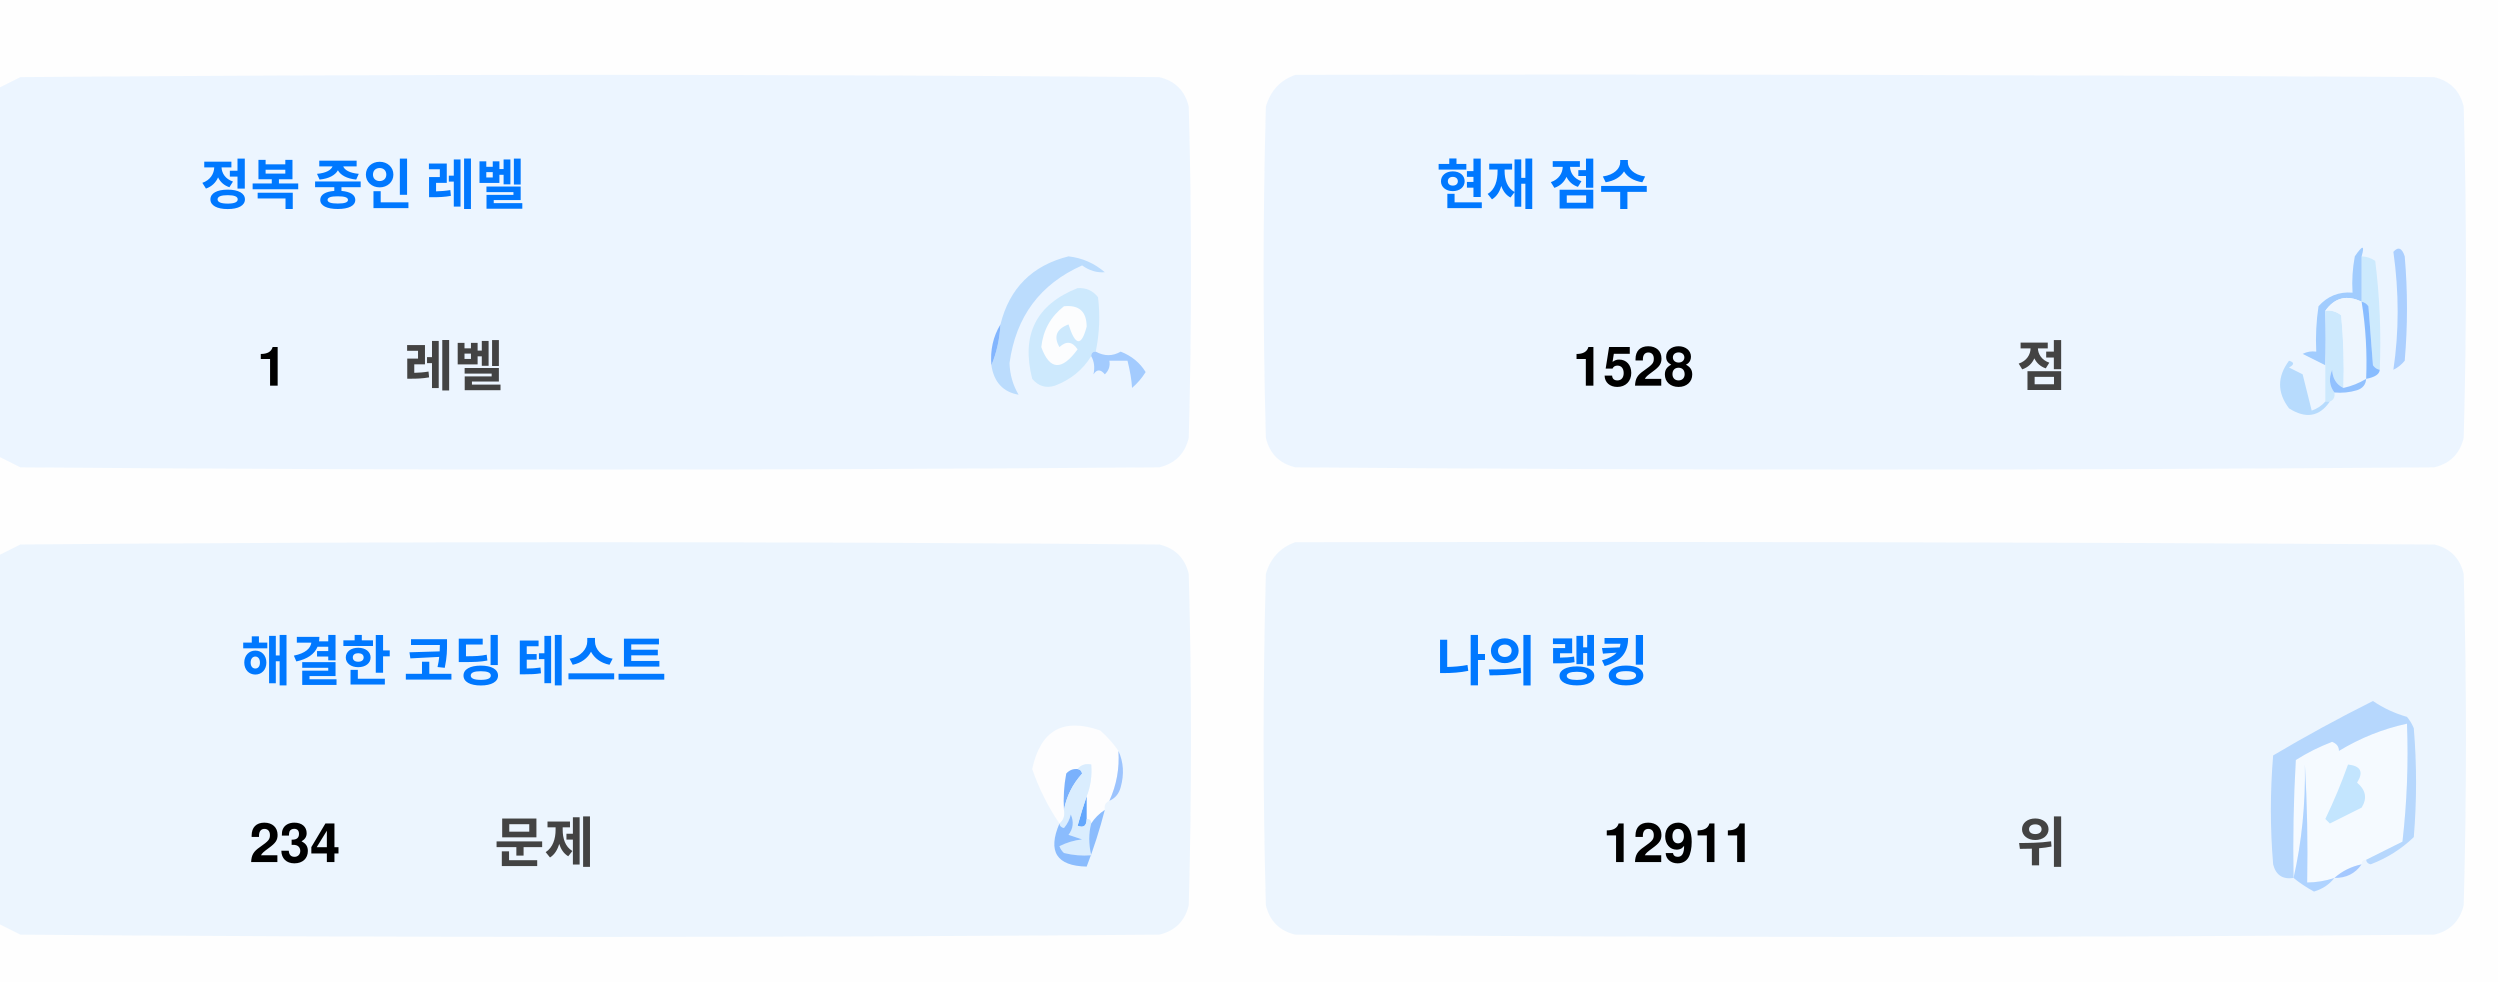
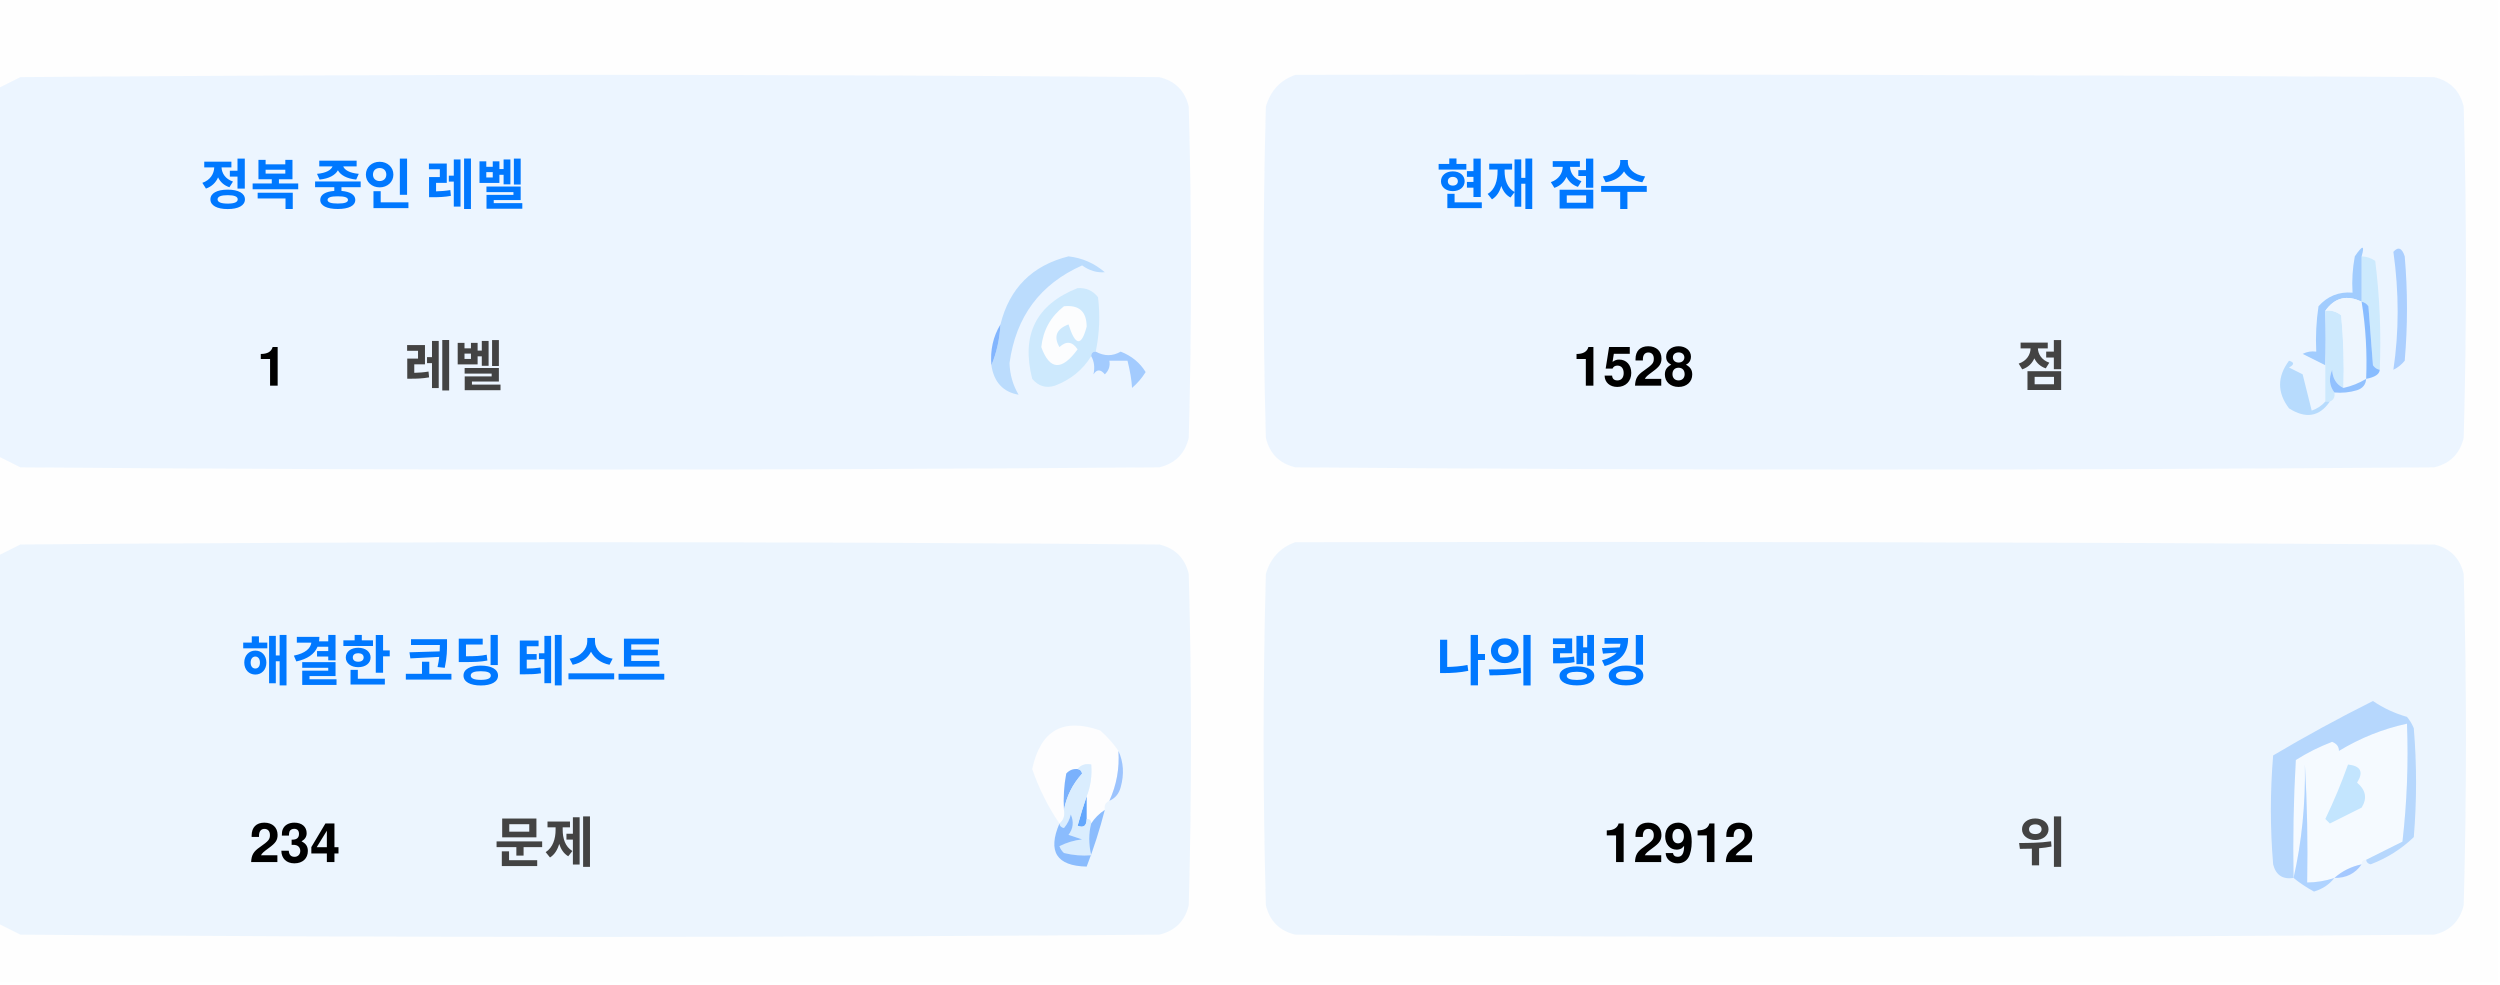
<svg xmlns="http://www.w3.org/2000/svg" version="1.1" width="551px" height="217px" style="shape-rendering:geometricPrecision; text-rendering:geometricPrecision; image-rendering:optimizeQuality; fill-rule:evenodd; clip-rule:evenodd">
  <style>.title {fill: #434343;font-size: 1rem;line-height: 1.5rem;font-weight: bold;font-family: -apple-system, BlinkMacSystemFont, Segoe UI, Helvetica, Arial, sans-serif, Apple Color Emoji, Segoe UI Emoji;}.desc {fill: #434343;font-size: 2.5rem;font-weight: bold;line-height: 1.5rem;font-family: -apple-system, BlinkMacSystemFont, Segoe UI, Helvetica, Arial, sans-serif, Apple Color Emoji, Segoe UI Emoji;}.desc-2 {fill: #434343;font-size: 1rem;font-weight: bold;line-height: 1.5rem;font-family: -apple-system, BlinkMacSystemFont, Segoe UI, Helvetica, Arial, sans-serif, Apple Color Emoji, Segoe UI Emoji;}.text, .desc {animation: twinkling 4s ease-in-out infinite;}@keyframes twinkling {40% { opacity: 1; }50% { opacity: 0.5; }60% { opacity: 1; }70% { opacity: 0.5; }80% { opacity: 1; }}</style>
  <g>
    <path style="opacity:1" fill="#fefefe" d="M -0.5,-0.5 C 183.167,-0.5 366.833,-0.5 550.5,-0.5C 550.5,71.833 550.5,144.167 550.5,216.5C 366.833,216.5 183.167,216.5 -0.5,216.5C -0.5,212.167 -0.5,207.833 -0.5,203.5C 1.14,204.32 2.807,205.153 4.5,206C 88.167,206.667 171.833,206.667 255.5,206C 259,205.167 261.167,203 262,199.5C 262.667,175.167 262.667,150.833 262,126.5C 261.167,123 259,120.833 255.5,120C 171.833,119.333 88.167,119.333 4.5,120C 2.807,120.847 1.14,121.68 -0.5,122.5C -0.5,115.167 -0.5,107.833 -0.5,100.5C 1.14,101.32 2.807,102.153 4.5,103C 88.167,103.667 171.833,103.667 255.5,103C 259,102.167 261.167,100 262,96.5C 262.667,72.167 262.667,47.833 262,23.5C 261.167,20 259,17.833 255.5,17C 171.833,16.333 88.167,16.333 4.5,17C 2.807,17.847 1.14,18.68 -0.5,19.5C -0.5,12.833 -0.5,6.167 -0.5,-0.5 Z" />
  </g>
  <g>
    <path style="opacity:1" fill="#ecf5ff" d="M -0.5,100.5 C -0.5,73.5 -0.5,46.5 -0.5,19.5C 1.14,18.68 2.807,17.847 4.5,17C 88.167,16.333 171.833,16.333 255.5,17C 259,17.833 261.167,20 262,23.5C 262.667,47.833 262.667,72.167 262,96.5C 261.167,100 259,102.167 255.5,103C 171.833,103.667 88.167,103.667 4.5,103C 2.807,102.153 1.14,101.32 -0.5,100.5 Z" />
  </g>
  <g>
    <path style="opacity:1" fill="#ecf5ff" d="M 285.5,16.5 C 369.167,16.333 452.834,16.5 536.5,17C 540,17.833 542.167,20 543,23.5C 543.667,47.833 543.667,72.167 543,96.5C 542.167,100 540,102.167 536.5,103C 452.833,103.667 369.167,103.667 285.5,103C 282,102.167 279.833,100 279,96.5C 278.333,72.167 278.333,47.833 279,23.5C 280.018,19.985 282.185,17.652 285.5,16.5 Z" />
  </g>
  <g>
    <path style="opacity:1" fill="#cdeafd" d="M 520.5,56.5 C 521.583,56.539 522.583,56.873 523.5,57.5C 524.498,65.472 524.831,73.472 524.5,81.5C 523.883,81.389 523.383,81.056 523,80.5C 522.667,76.167 522.333,71.833 522,67.5C 521.617,66.944 521.117,66.611 520.5,66.5C 520.5,63.167 520.5,59.833 520.5,56.5 Z" />
  </g>
  <g>
    <path style="opacity:1" fill="#abcfff" d="M 527.5,55.5 C 528.566,54.308 529.399,54.641 530,56.5C 530.667,64.167 530.667,71.833 530,79.5C 529.311,80.357 528.478,81.023 527.5,81.5C 528.758,73.08 528.758,64.414 527.5,55.5 Z" />
  </g>
  <g>
    <path style="opacity:1" fill="#bbdcfd" d="M 218.5,80.5 C 219.657,77.727 220.324,74.727 220.5,71.5C 222.49,63.51 227.49,58.51 235.5,56.5C 238.528,56.847 241.194,58.014 243.5,60C 241.744,60.141 240.078,59.641 238.5,58.5C 229.247,62.607 223.914,69.773 222.5,80C 222.565,82.526 223.232,84.859 224.5,87C 221.07,86.397 219.07,84.231 218.5,80.5 Z" />
  </g>
  <g>
    <path style="opacity:1" fill="#cde9fd" d="M 241.5,77.5 C 240.833,77.5 240.5,77.833 240.5,78.5C 238.628,81.529 235.961,83.695 232.5,85C 230.536,85.624 228.869,85.124 227.5,83.5C 225.021,73.791 228.354,67.124 237.5,63.5C 239.374,63.39 240.874,64.056 242,65.5C 242.497,69.524 242.331,73.524 241.5,77.5 Z" />
  </g>
  <g>
    <path style="opacity:1" fill="#fcfdfe" d="M 234.5,67.5 C 237.826,67.162 239.493,68.662 239.5,72C 238.334,76.434 237,76.267 235.5,71.5C 232.832,72.515 232.166,74.182 233.5,76.5C 235.017,75.089 236.351,75.256 237.5,77C 234.006,81.771 231.34,81.605 229.5,76.5C 229.904,72.771 231.571,69.771 234.5,67.5 Z" />
  </g>
  <g>
    <path style="opacity:1" fill="#a1ccfe" d="M 520.5,56.5 C 520.5,59.833 520.5,63.167 520.5,66.5C 517.238,64.922 514.572,65.589 512.5,68.5C 512.617,72.81 512.617,76.81 512.5,80.5C 510.86,79.68 509.193,78.847 507.5,78C 508.448,77.517 509.448,77.35 510.5,77.5C 510.335,74.15 510.502,70.817 511,67.5C 512.995,65.253 515.495,64.253 518.5,64.5C 518.336,61.813 518.503,59.146 519,56.5C 520.731,53.969 521.231,53.969 520.5,56.5 Z" />
  </g>
  <g>
    <path style="opacity:1" fill="#cde9fd" d="M 512.5,68.5 C 513.822,68.33 514.989,68.663 516,69.5C 516.499,74.823 516.666,80.156 516.5,85.5C 514.955,84.77 514.122,83.437 514,81.5C 513.22,83.387 513.387,85.054 514.5,86.5C 514.672,87.492 514.338,88.158 513.5,88.5C 513.167,88.5 512.833,88.5 512.5,88.5C 512.5,85.833 512.5,83.167 512.5,80.5C 512.617,76.81 512.617,72.81 512.5,68.5 Z" />
  </g>
  <g>
    <path style="opacity:1" fill="#eef6fe" d="M 520.5,66.5 C 521.407,72.106 521.74,77.773 521.5,83.5C 519.95,84.441 518.284,85.108 516.5,85.5C 516.666,80.156 516.499,74.823 516,69.5C 514.989,68.663 513.822,68.33 512.5,68.5C 514.572,65.589 517.238,64.922 520.5,66.5 Z" />
  </g>
  <g>
    <path style="opacity:1" fill="#88bcff" d="M 520.5,66.5 C 521.117,66.611 521.617,66.944 522,67.5C 522.333,71.833 522.667,76.167 523,80.5C 523.383,81.056 523.883,81.389 524.5,81.5C 524.445,82.469 523.445,83.136 521.5,83.5C 521.74,77.773 521.407,72.106 520.5,66.5 Z" />
  </g>
  <g>
    <path style="opacity:1" fill="#82b5fe" d="M 220.5,71.5 C 220.324,74.727 219.657,77.727 218.5,80.5C 218.215,77.171 218.882,74.171 220.5,71.5 Z" />
  </g>
  <g>
    <path style="opacity:1" fill="#a3cbfe" d="M 240.5,78.5 C 240.5,77.833 240.833,77.5 241.5,77.5C 243.391,78.536 245.224,78.536 247,77.5C 249.391,78.429 251.225,79.929 252.5,82C 251.681,83.319 250.681,84.486 249.5,85.5C 249.409,83.777 249.075,81.777 248.5,79.5C 247.167,79.5 245.833,79.5 244.5,79.5C 244.719,80.675 244.386,81.675 243.5,82.5C 242.575,81.359 241.741,81.359 241,82.5C 241.331,80.981 241.164,79.648 240.5,78.5 Z" />
  </g>
  <g>
    <path style="opacity:1" fill="#b7dbfd" d="M 512.5,88.5 C 512.833,88.5 513.167,88.5 513.5,88.5C 511.199,91.857 508.199,92.357 504.5,90C 501.872,86.535 501.872,83.035 504.5,79.5C 505.696,79.846 505.696,80.346 504.5,81C 505.5,81.5 506.5,82 507.5,82.5C 508.167,85.167 508.833,87.833 509.5,90.5C 510.739,90.058 511.739,89.391 512.5,88.5 Z" />
  </g>
  <g>
    <path style="opacity:1" fill="#92c1fe" d="M 516.5,85.5 C 518.284,85.108 519.95,84.441 521.5,83.5C 521.423,84.75 520.756,85.583 519.5,86C 517.866,86.493 516.199,86.66 514.5,86.5C 513.387,85.054 513.22,83.387 514,81.5C 514.122,83.437 514.955,84.77 516.5,85.5 Z" />
  </g>
  <g>
    <path style="opacity:1" fill="#ecf5fe" d="M -0.5,203.5 C -0.5,176.5 -0.5,149.5 -0.5,122.5C 1.14,121.68 2.807,120.847 4.5,120C 88.167,119.333 171.833,119.333 255.5,120C 259,120.833 261.167,123 262,126.5C 262.667,150.833 262.667,175.167 262,199.5C 261.167,203 259,205.167 255.5,206C 171.833,206.667 88.167,206.667 4.5,206C 2.807,205.153 1.14,204.32 -0.5,203.5 Z" />
  </g>
  <g>
    <path style="opacity:1" fill="#ecf5fe" d="M 285.5,119.5 C 369.167,119.333 452.834,119.5 536.5,120C 540,120.833 542.167,123 543,126.5C 543.667,150.833 543.667,175.167 543,199.5C 542.167,203 540,205.167 536.5,206C 452.833,206.667 369.167,206.667 285.5,206C 282,205.167 279.833,203 279,199.5C 278.333,175.167 278.333,150.833 279,126.5C 280.018,122.985 282.185,120.652 285.5,119.5 Z" />
  </g>
  <g>
    <path style="opacity:1" fill="#fdfdfe" d="M 246.5,165.5 C 246.758,169.367 246.092,173.034 244.5,176.5C 243.662,176.842 243.328,177.508 243.5,178.5C 242.272,179.306 241.272,180.306 240.5,181.5C 240.5,180.833 240.167,180.5 239.5,180.5C 239.5,178.833 239.5,177.167 239.5,175.5C 240.369,173.283 240.702,170.95 240.5,168.5C 239.209,168.263 238.209,168.596 237.5,169.5C 236.504,169.414 235.671,169.748 235,170.5C 234.503,173.146 234.336,175.813 234.5,178.5C 234.737,179.791 234.404,180.791 233.5,181.5C 230.986,177.806 228.986,173.806 227.5,169.5C 229.309,160.957 234.309,158.124 242.5,161C 244.07,162.397 245.404,163.897 246.5,165.5 Z" />
  </g>
  <g>
    <path style="opacity:1" fill="#f5faff" d="M 521.5,189.5 C 520.833,189.5 520.5,189.833 520.5,190.5C 518.181,190.992 516.181,191.992 514.5,193.5C 512.565,194.15 510.565,194.483 508.5,194.5C 508.666,185.827 508.5,177.16 508,168.5C 508.141,177.227 507.308,185.56 505.5,193.5C 505.334,184.827 505.5,176.16 506,167.5C 508.527,165.903 511.194,164.57 514,163.5C 515.011,163.892 515.511,164.559 515.5,165.5C 520.21,162.641 525.21,160.641 530.5,159.5C 530.831,168.192 530.498,176.859 529.5,185.5C 526.807,186.847 524.14,188.18 521.5,189.5 Z" />
  </g>
  <g>
    <path style="opacity:1" fill="#b6d7fd" d="M 521.5,189.5 C 524.14,188.18 526.807,186.847 529.5,185.5C 530.498,176.859 530.831,168.192 530.5,159.5C 525.21,160.641 520.21,162.641 515.5,165.5C 515.511,164.559 515.011,163.892 514,163.5C 511.194,164.57 508.527,165.903 506,167.5C 505.5,176.16 505.334,184.827 505.5,193.5C 503.089,193.863 501.589,192.863 501,190.5C 500.333,182.5 500.333,174.5 501,166.5C 508.173,162.246 515.507,158.246 523,154.5C 525.304,156.068 527.804,157.235 530.5,158C 531.126,158.75 531.626,159.584 532,160.5C 532.667,168.5 532.667,176.5 532,184.5C 529.292,187.111 526.125,189.111 522.5,190.5C 521.893,190.376 521.56,190.043 521.5,189.5 Z" />
  </g>
  <g>
    <path style="opacity:1" fill="#c3e5fe" d="M 517.5,168.5 C 520.317,168.801 520.984,170.134 519.5,172.5C 521.439,174.122 521.772,175.956 520.5,178C 518.167,179.167 515.833,180.333 513.5,181.5C 513.167,181.167 512.833,180.833 512.5,180.5C 514.414,176.515 516.081,172.515 517.5,168.5 Z" />
  </g>
  <g>
    <path style="opacity:1" fill="#7ab1fc" d="M 237.5,169.5 C 238.043,169.56 238.376,169.893 238.5,170.5C 236.395,172.836 235.062,175.503 234.5,178.5C 234.336,175.813 234.503,173.146 235,170.5C 235.671,169.748 236.504,169.414 237.5,169.5 Z" />
  </g>
  <g>
    <path style="opacity:1" fill="#afd3ff" d="M 514.5,193.5 C 513.378,194.947 511.878,195.947 510,196.5C 508.348,195.601 506.848,194.601 505.5,193.5C 507.308,185.56 508.141,177.227 508,168.5C 508.5,177.16 508.666,185.827 508.5,194.5C 510.565,194.483 512.565,194.15 514.5,193.5 Z" />
  </g>
  <g>
    <path style="opacity:1" fill="#9cc3fd" d="M 246.5,165.5 C 247.634,167.966 247.801,170.633 247,173.5C 246.623,174.942 245.79,175.942 244.5,176.5C 246.092,173.034 246.758,169.367 246.5,165.5 Z" />
  </g>
  <g>
    <path style="opacity:1" fill="#62a6fc" d="M 239.5,175.5 C 239.5,177.167 239.5,178.833 239.5,180.5C 239.483,182.028 238.816,182.528 237.5,182C 238.117,179.723 238.784,177.556 239.5,175.5 Z" />
  </g>
  <g>
    <path style="opacity:1" fill="#daedfe" d="M 237.5,169.5 C 238.209,168.596 239.209,168.263 240.5,168.5C 240.702,170.95 240.369,173.283 239.5,175.5C 238.784,177.556 238.117,179.723 237.5,182C 238.816,182.528 239.483,182.028 239.5,180.5C 240.167,180.5 240.5,180.833 240.5,181.5C 239.918,183.669 239.918,186.002 240.5,188.5C 238.473,188.662 236.473,188.495 234.5,188C 234.043,187.586 233.709,187.086 233.5,186.5C 235.078,185.702 236.744,185.202 238.5,185C 237.5,184.667 236.5,184.333 235.5,184C 236.554,182.612 236.72,181.112 236,179.5C 235.751,180.624 235.251,181.624 234.5,182.5C 233.893,182.376 233.56,182.043 233.5,181.5C 234.404,180.791 234.737,179.791 234.5,178.5C 235.062,175.503 236.395,172.836 238.5,170.5C 238.376,169.893 238.043,169.56 237.5,169.5 Z" />
  </g>
  <g>
    <path style="opacity:1" fill="#8bbcfd" d="M 243.5,178.5 C 242.395,182.803 241.062,186.969 239.5,191C 232.857,190.847 230.857,187.68 233.5,181.5C 233.56,182.043 233.893,182.376 234.5,182.5C 235.251,181.624 235.751,180.624 236,179.5C 236.72,181.112 236.554,182.612 235.5,184C 236.5,184.333 237.5,184.667 238.5,185C 236.744,185.202 235.078,185.702 233.5,186.5C 233.709,187.086 234.043,187.586 234.5,188C 236.473,188.495 238.473,188.662 240.5,188.5C 239.918,186.002 239.918,183.669 240.5,181.5C 241.272,180.306 242.272,179.306 243.5,178.5 Z" />
  </g>
  <g>
    <path style="opacity:1" fill="#a4c8ff" d="M 520.5,190.5 C 519.089,192.539 517.089,193.539 514.5,193.5C 516.181,191.992 518.181,190.992 520.5,190.5 Z" />
  </g>
  <text text-anchor="middle" x="80" y="45" class="title" style="fill:#0078ff;" stroke="#none" stroke-width="1">정복 중인 레벨</text>
  <text text-anchor="middle" x="60" y="85" class="desc" style="fill:#000000;" stroke="#none" stroke-width="1">1</text>
  <text text-anchor="middle" x="100" y="85" class="desc-2" style="fill:#434343;" stroke="#none" stroke-width="1">레벨</text>
  <text text-anchor="middle" x="340" y="45" class="title" style="fill:#0078ff;" stroke="#none" stroke-width="1">현재 점수</text>
  <text text-anchor="middle" x="360" y="85" class="desc" style="fill:#000000;" stroke="#none" stroke-width="1">1528</text>
  <text text-anchor="middle" x="450" y="85" class="desc-2" style="fill:#434343;" stroke="#none" stroke-width="1">점</text>
  <text text-anchor="middle" x="100" y="150" class="title" style="fill:#0078ff;" stroke="#none" stroke-width="1">해결한 코딩 테스트</text>
  <text text-anchor="middle" x="65" y="190" class="desc" style="fill:#000000;" stroke="#none" stroke-width="1">234</text>
  <text text-anchor="middle" x="120" y="190" class="desc-2" style="fill:#434343;" stroke="#none" stroke-width="1">문제</text>
  <text text-anchor="middle" x="340" y="150" class="title" style="fill:#0078ff;" stroke="#none" stroke-width="1">나의 랭킹</text>
-   <text text-anchor="middle" x="370" y="190" class="desc" style="fill:#000000;" stroke="#none" stroke-width="1">12911</text>
+   <text text-anchor="middle" x="370" y="190" class="desc" style="fill:#000000;" stroke="#none" stroke-width="1">12912</text>
  <text text-anchor="middle" x="450" y="190" class="desc-2" style="fill:#434343;" stroke="#none" stroke-width="1">위</text>
</svg>
